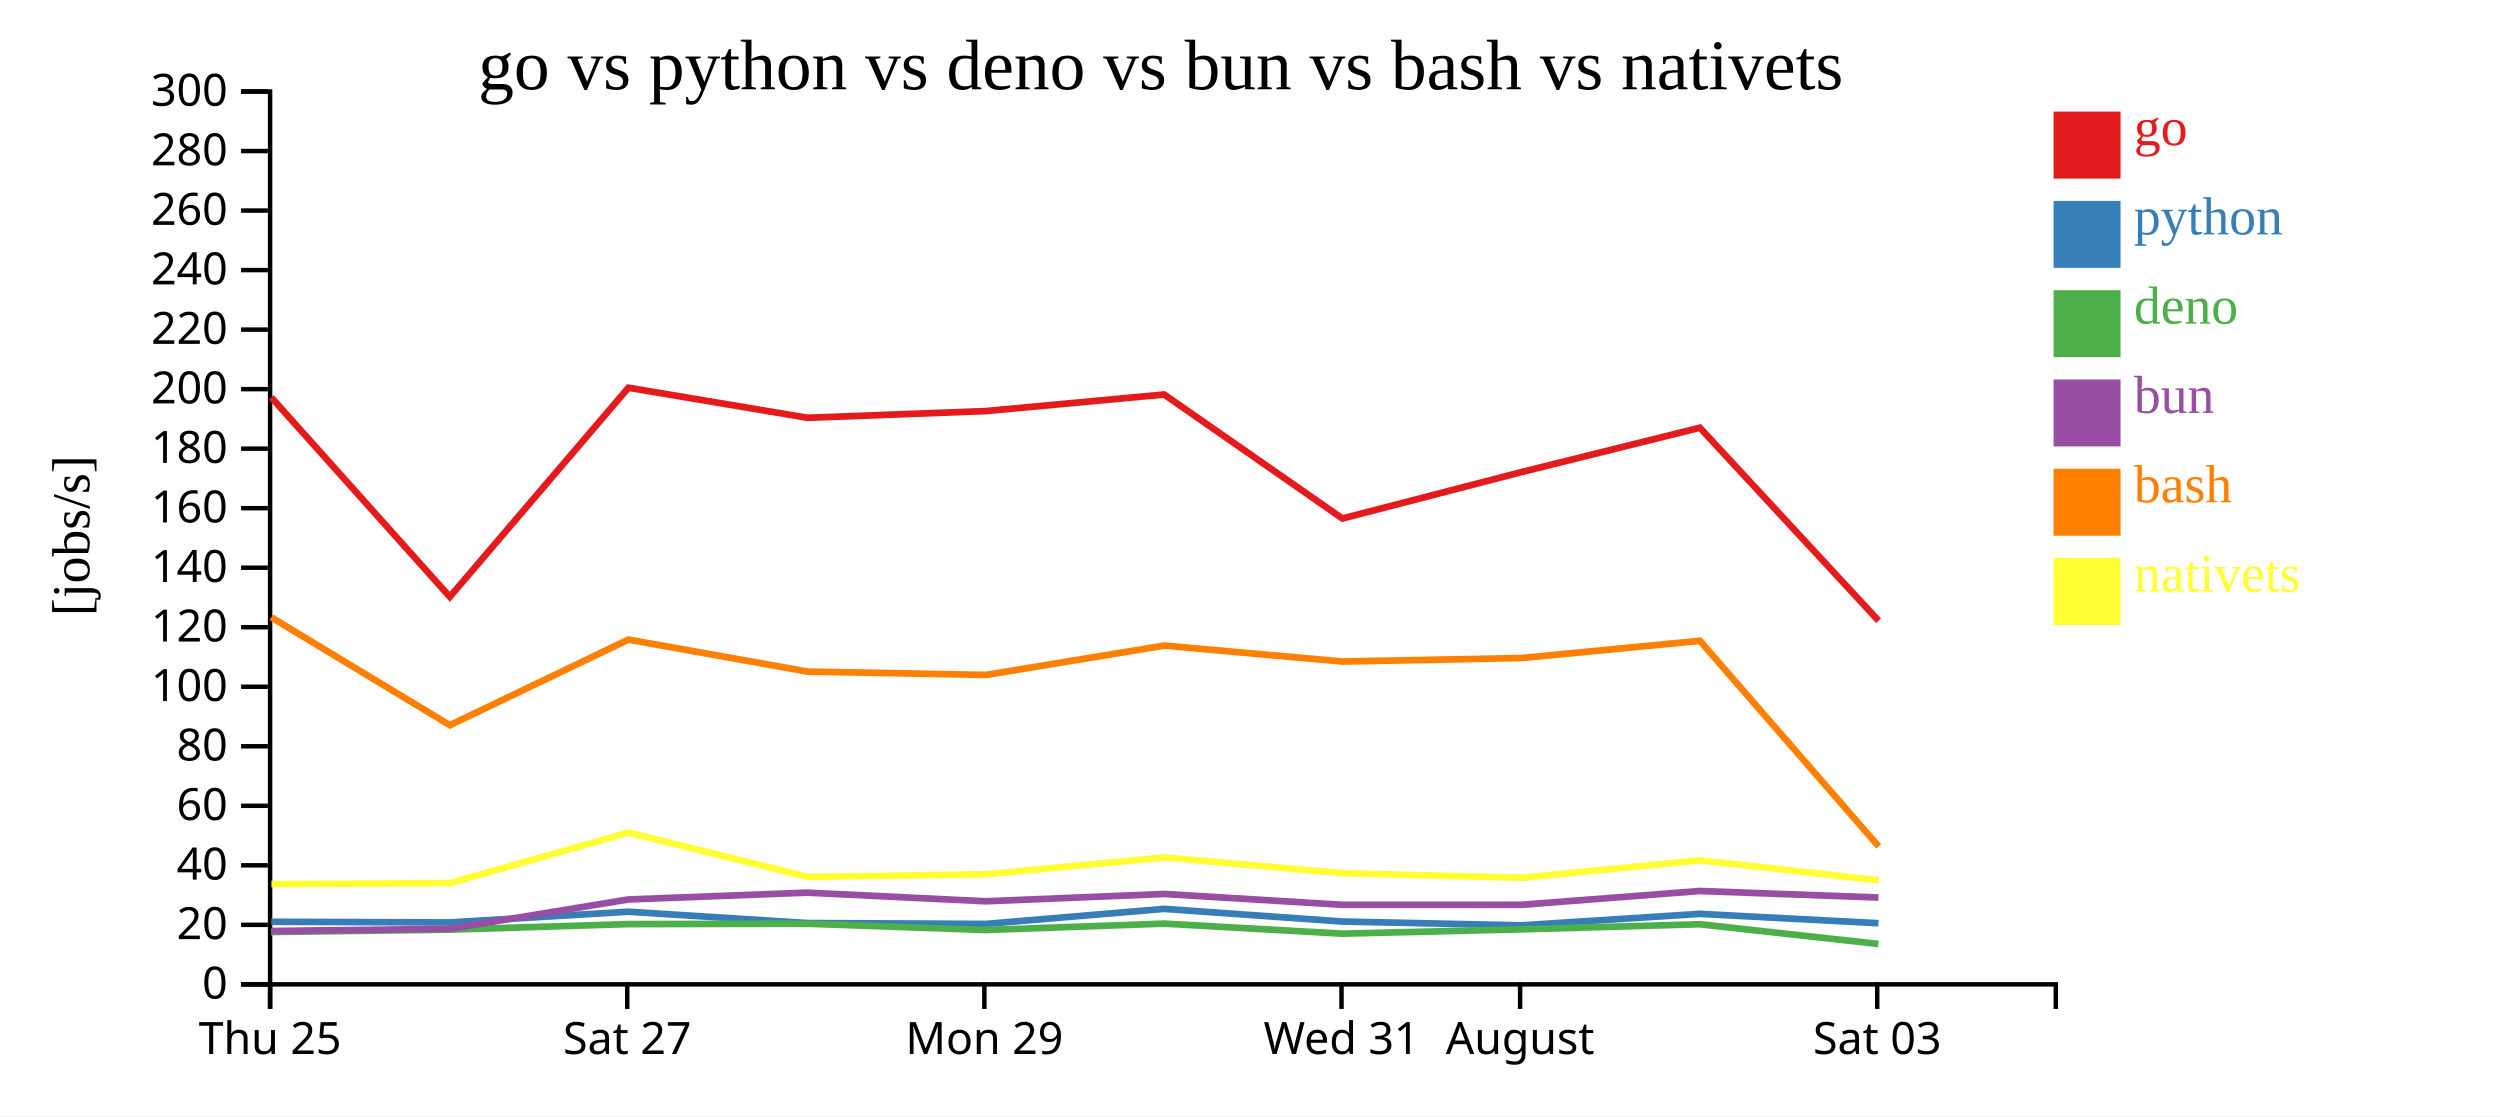
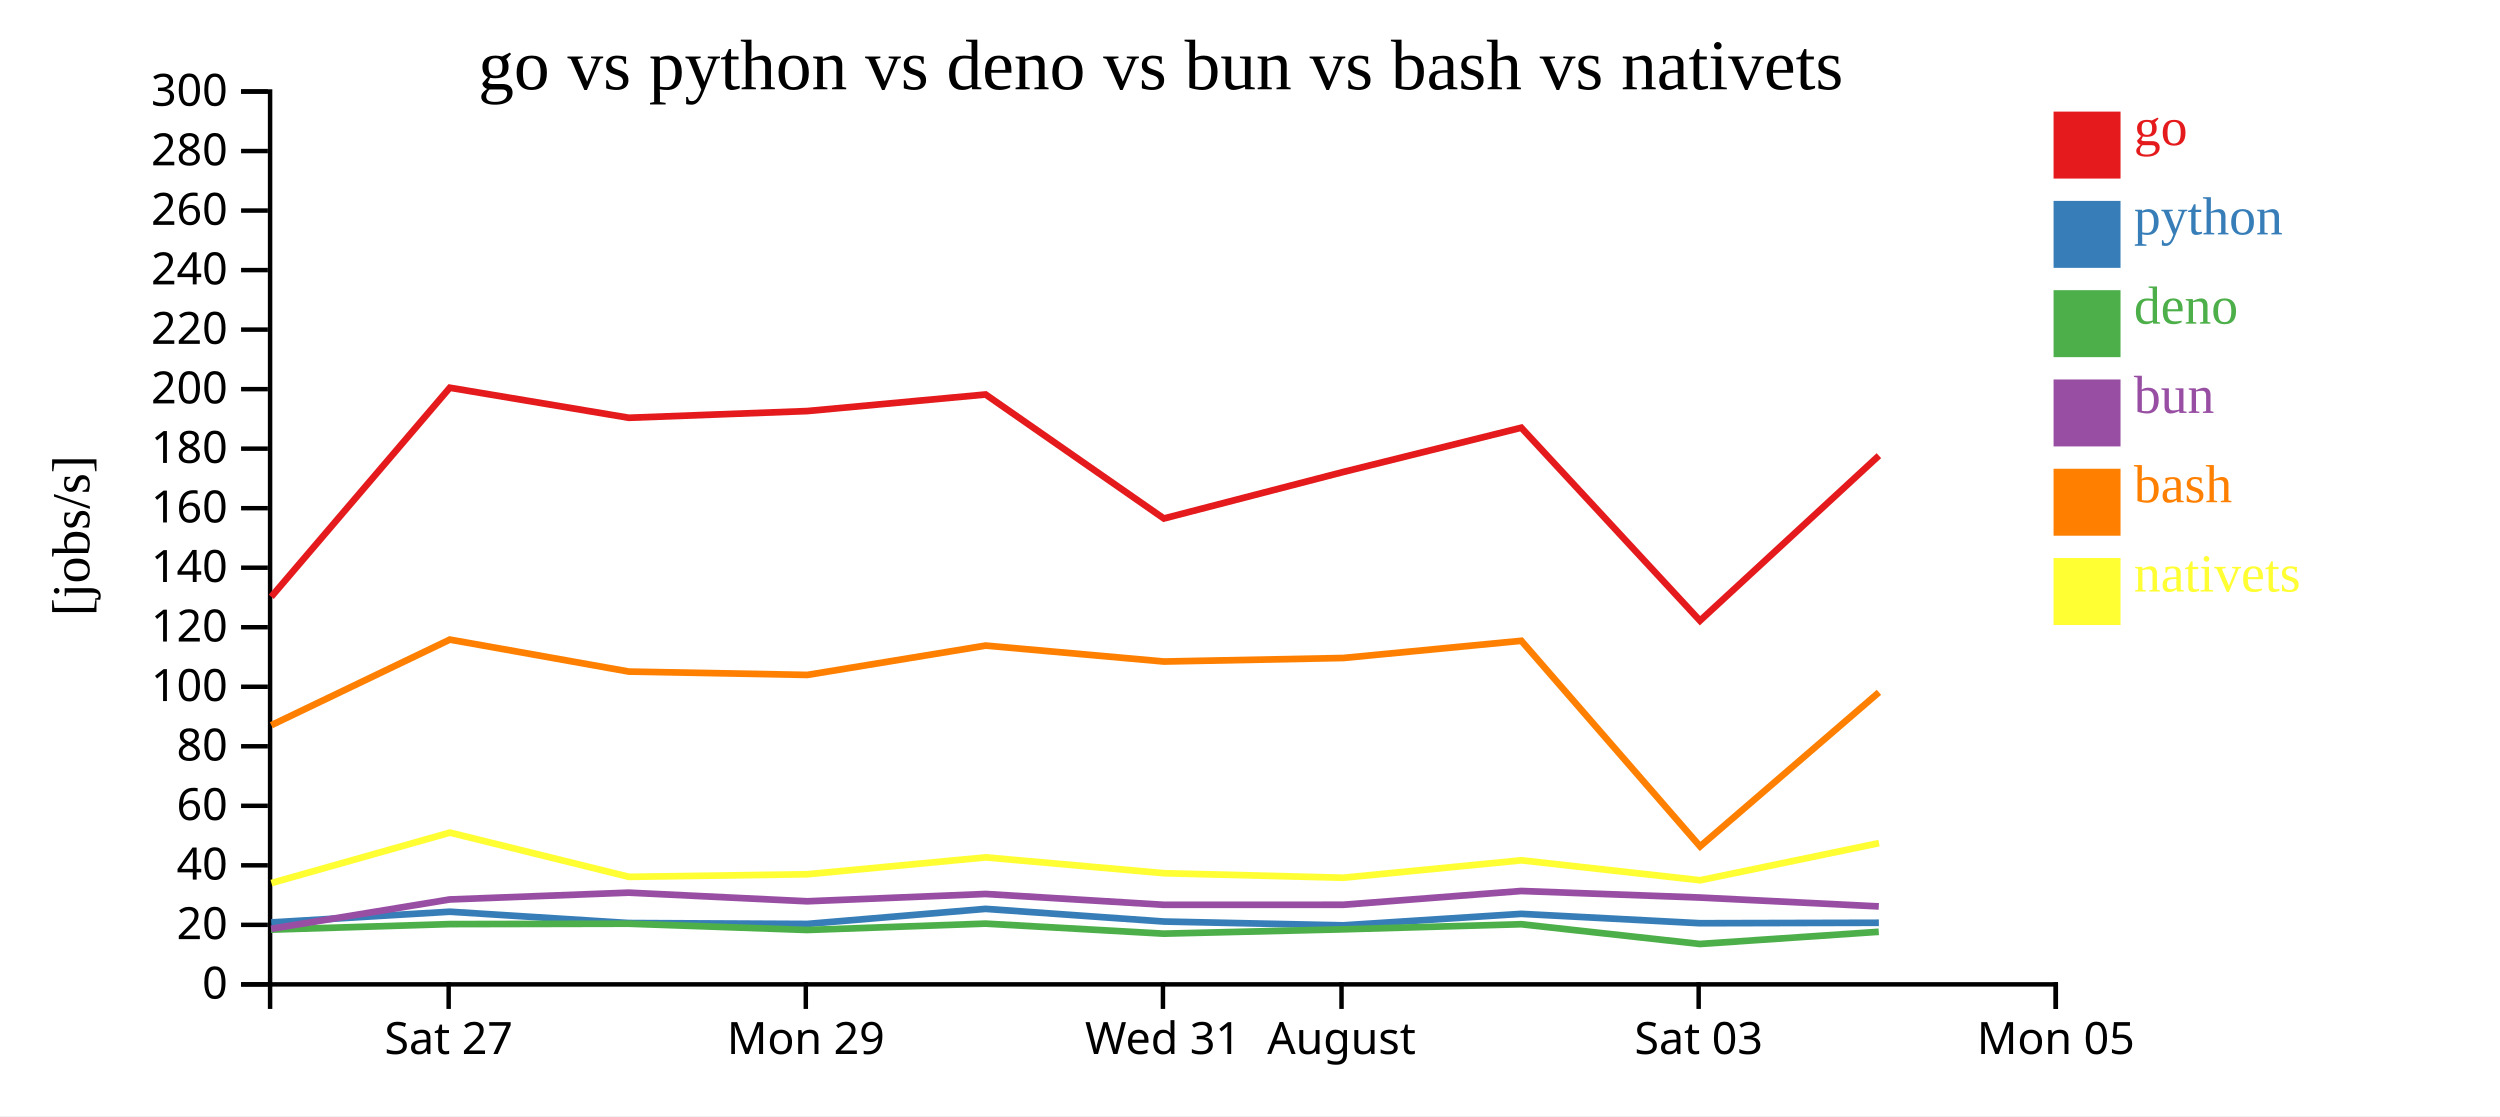
<svg xmlns="http://www.w3.org/2000/svg" width="560" height="250">
  <rect width="100%" height="100%" fill="white" />
  <g transform="translate(60,20)">
    <g transform="translate(0,200)" fill="none" font-size="10" font-family="sans-serif" text-anchor="middle">
      <path class="domain" stroke="currentColor" d="M0.5,6V0.5H400.5V6" />
-       <g class="tick" opacity="1" transform="translate(0.5,0)">
-         <line stroke="currentColor" y2="6" />
-         <text fill="currentColor" y="9" dy="0.71em">Thu 25</text>
-       </g>
-       <g class="tick" opacity="1" transform="translate(80.5,0)">
+       <g class="tick" opacity="1" transform="translate(40.5,0)">
        <line stroke="currentColor" y2="6" />
        <text fill="currentColor" y="9" dy="0.71em">Sat 27</text>
      </g>
-       <g class="tick" opacity="1" transform="translate(160.5,0)">
+       <g class="tick" opacity="1" transform="translate(120.5,0)">
        <line stroke="currentColor" y2="6" />
        <text fill="currentColor" y="9" dy="0.71em">Mon 29</text>
      </g>
-       <g class="tick" opacity="1" transform="translate(240.5,0)">
+       <g class="tick" opacity="1" transform="translate(200.5,0)">
        <line stroke="currentColor" y2="6" />
        <text fill="currentColor" y="9" dy="0.71em">Wed 31</text>
      </g>
-       <g class="tick" opacity="1" transform="translate(280.5,0)">
+       <g class="tick" opacity="1" transform="translate(240.5,0)">
        <line stroke="currentColor" y2="6" />
        <text fill="currentColor" y="9" dy="0.71em">August</text>
      </g>
-       <g class="tick" opacity="1" transform="translate(360.5,0)">
+       <g class="tick" opacity="1" transform="translate(320.5,0)">
        <line stroke="currentColor" y2="6" />
        <text fill="currentColor" y="9" dy="0.71em">Sat 03</text>
+       </g>
+       <g class="tick" opacity="1" transform="translate(400.5,0)">
+         <line stroke="currentColor" y2="6" />
+         <text fill="currentColor" y="9" dy="0.71em">Mon 05</text>
      </g>
    </g>
    <g fill="none" font-size="10" font-family="sans-serif" text-anchor="end">
      <path class="domain" stroke="currentColor" d="M-6,200.5H0.5V0.5H-6" />
      <g class="tick" opacity="1" transform="translate(0,200.5)">
        <line stroke="currentColor" x2="-6" />
        <text fill="currentColor" x="-9" dy="0.32em">0</text>
      </g>
      <g class="tick" opacity="1" transform="translate(0,187.1667)">
        <line stroke="currentColor" x2="-6" />
        <text fill="currentColor" x="-9" dy="0.32em">20</text>
      </g>
      <g class="tick" opacity="1" transform="translate(0,173.8333)">
        <line stroke="currentColor" x2="-6" />
        <text fill="currentColor" x="-9" dy="0.32em">40</text>
      </g>
      <g class="tick" opacity="1" transform="translate(0,160.5)">
        <line stroke="currentColor" x2="-6" />
        <text fill="currentColor" x="-9" dy="0.32em">60</text>
      </g>
      <g class="tick" opacity="1" transform="translate(0,147.1667)">
        <line stroke="currentColor" x2="-6" />
        <text fill="currentColor" x="-9" dy="0.32em">80</text>
      </g>
      <g class="tick" opacity="1" transform="translate(0,133.8333)">
        <line stroke="currentColor" x2="-6" />
        <text fill="currentColor" x="-9" dy="0.32em">100</text>
      </g>
      <g class="tick" opacity="1" transform="translate(0,120.5)">
        <line stroke="currentColor" x2="-6" />
        <text fill="currentColor" x="-9" dy="0.32em">120</text>
      </g>
      <g class="tick" opacity="1" transform="translate(0,107.1667)">
        <line stroke="currentColor" x2="-6" />
        <text fill="currentColor" x="-9" dy="0.32em">140</text>
      </g>
      <g class="tick" opacity="1" transform="translate(0,93.83333)">
        <line stroke="currentColor" x2="-6" />
        <text fill="currentColor" x="-9" dy="0.32em">160</text>
      </g>
      <g class="tick" opacity="1" transform="translate(0,80.5)">
        <line stroke="currentColor" x2="-6" />
        <text fill="currentColor" x="-9" dy="0.32em">180</text>
      </g>
      <g class="tick" opacity="1" transform="translate(0,67.16667)">
        <line stroke="currentColor" x2="-6" />
        <text fill="currentColor" x="-9" dy="0.32em">200</text>
      </g>
      <g class="tick" opacity="1" transform="translate(0,53.83333)">
        <line stroke="currentColor" x2="-6" />
        <text fill="currentColor" x="-9" dy="0.32em">220</text>
      </g>
      <g class="tick" opacity="1" transform="translate(0,40.5)">
        <line stroke="currentColor" x2="-6" />
        <text fill="currentColor" x="-9" dy="0.32em">240</text>
      </g>
      <g class="tick" opacity="1" transform="translate(0,27.16667)">
        <line stroke="currentColor" x2="-6" />
        <text fill="currentColor" x="-9" dy="0.32em">260</text>
      </g>
      <g class="tick" opacity="1" transform="translate(0,13.83333)">
        <line stroke="currentColor" x2="-6" />
        <text fill="currentColor" x="-9" dy="0.32em">280</text>
      </g>
      <g class="tick" opacity="1" transform="translate(0,0.5)">
        <line stroke="currentColor" x2="-6" />
        <text fill="currentColor" x="-9" dy="0.32em">300</text>
      </g>
    </g>
    <text text-anchor="middle" style="font-size: 12px" transform="rotate(-90)" y="-40" x="-100">[jobs/s]</text>
    <text text-anchor="middle" style="font-size: 16px" y="0" x="200">go vs python vs deno vs bun vs bash vs nativets</text>
-     <path class="line" fill="none" stroke="#e41a1c" stroke-width="1.5" d="M0.763,69.011L40.756,113.683L80.755,66.853L120.848,73.582L160.825,72.078L200.775,68.365L240.703,96.142L280.871,85.727L320.768,75.807L360.794,119.035" />
-     <path class="line" fill="none" stroke="#377eb8" stroke-width="1.5" d="M0.757,186.478L40.747,186.628L80.749,184.224L120.842,186.759L160.818,186.962L200.769,183.587L240.696,186.423L280.864,187.275L320.762,184.704L360.785,186.801" />
-     <path class="line" fill="none" stroke="#4daf4a" stroke-width="1.5" d="M0.731,188.768L40.721,188.24L80.729,187L120.821,186.913L160.797,188.317L200.75,186.892L240.674,189.14L280.841,188.17L320.743,187.028L360.764,191.451" />
-     <path class="line" fill="none" stroke="#984ea3" stroke-width="1.5" d="M0.745,188.546L40.735,188.047L80.738,181.479L120.829,179.953L160.806,181.889L200.759,180.25L240.684,182.677L280.851,182.67L320.751,179.583L360.773,181.049" />
-     <path class="line" fill="none" stroke="#ff7f00" stroke-width="1.5" d="M0.772,118.286L40.768,142.444L80.763,123.27L120.858,130.436L160.835,131.183L200.784,124.611L240.713,128.184L280.88,127.39L320.777,123.539L360.816,169.596" />
-     <path class="line" fill="none" stroke="#ffff33" stroke-width="1.5" d="M0.8,178.048L40.796,177.803L80.782,166.505L120.884,176.415L160.861,175.831L200.806,172.054L240.738,175.601L280.907,176.613L320.8,172.709L360.843,177.179" />
+     <path class="line" fill="none" stroke="#e41a1c" stroke-width="1.5" d="M0.756,113.683L40.755,66.853L80.848,73.582L120.825,72.078L160.775,68.365L200.703,96.142L240.871,85.727L280.768,75.807L320.794,119.035L360.87,82.069" />
+     <path class="line" fill="none" stroke="#377eb8" stroke-width="1.5" d="M0.747,186.628L40.749,184.224L80.842,186.759L120.818,186.962L160.769,183.587L200.696,186.423L240.864,187.275L280.762,184.704L320.785,186.801L360.864,186.701" />
+     <path class="line" fill="none" stroke="#4daf4a" stroke-width="1.5" d="M0.721,188.24L40.729,187L80.821,186.913L120.797,188.317L160.75,186.892L200.674,189.14L240.841,188.17L280.743,187.028L320.764,191.451L360.842,188.722" />
+     <path class="line" fill="none" stroke="#984ea3" stroke-width="1.5" d="M0.735,188.047L40.738,181.479L80.829,179.953L120.806,181.889L160.759,180.25L200.684,182.677L240.851,182.67L280.751,179.583L320.773,181.049L360.851,183.036" />
+     <path class="line" fill="none" stroke="#ff7f00" stroke-width="1.5" d="M0.768,142.444L40.763,123.27L80.858,130.436L120.835,131.183L160.784,124.611L200.713,128.184L240.88,127.39L280.777,123.539L320.816,169.596L360.881,135.08" />
+     <path class="line" fill="none" stroke="#ffff33" stroke-width="1.5" d="M0.796,177.803L40.782,166.505L80.884,176.415L120.861,175.831L160.806,172.054L200.738,175.601L240.907,176.613L280.8,172.709L320.843,177.179L360.901,168.855" />
    <rect class="dot" x="400" y="5" width="15" height="15" style="fill: #e41a1c;" />
    <rect class="dot" x="400" y="25" width="15" height="15" style="fill: #377eb8;" />
    <rect class="dot" x="400" y="45" width="15" height="15" style="fill: #4daf4a;" />
    <rect class="dot" x="400" y="65" width="15" height="15" style="fill: #984ea3;" />
    <rect class="dot" x="400" y="85" width="15" height="15" style="fill: #ff7f00;" />
    <rect class="dot" x="400" y="105" width="15" height="15" style="fill: #ffff33;" />
    <text class="label" x="418" y="12.5" style="fill: #e41a1c; alignment-baseline: middle;" text-anchor="left">go</text>
    <text class="label" x="418" y="32.5" style="fill: #377eb8; alignment-baseline: middle;" text-anchor="left">python</text>
    <text class="label" x="418" y="52.5" style="fill: #4daf4a; alignment-baseline: middle;" text-anchor="left">deno</text>
    <text class="label" x="418" y="72.5" style="fill: #984ea3; alignment-baseline: middle;" text-anchor="left">bun</text>
    <text class="label" x="418" y="92.5" style="fill: #ff7f00; alignment-baseline: middle;" text-anchor="left">bash</text>
    <text class="label" x="418" y="112.5" style="fill: #ffff33; alignment-baseline: middle;" text-anchor="left">nativets</text>
  </g>
</svg>
